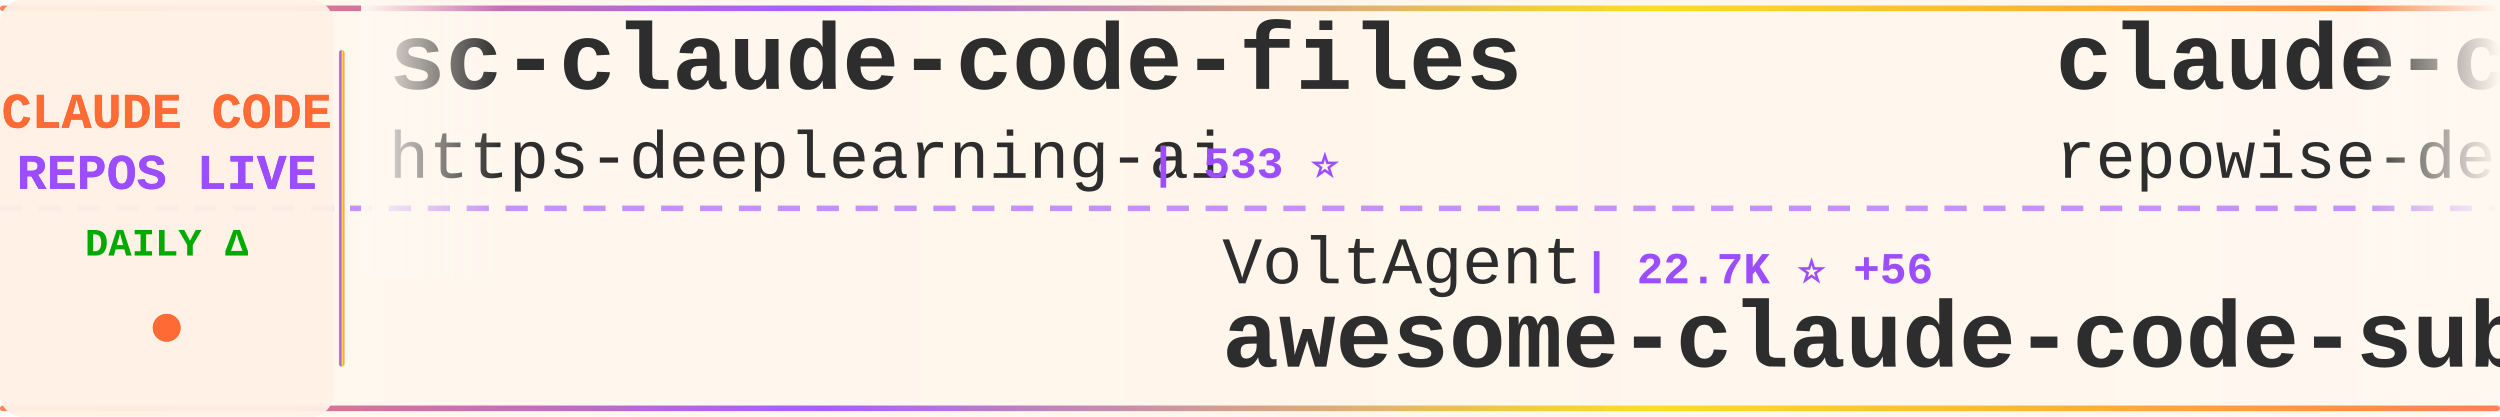
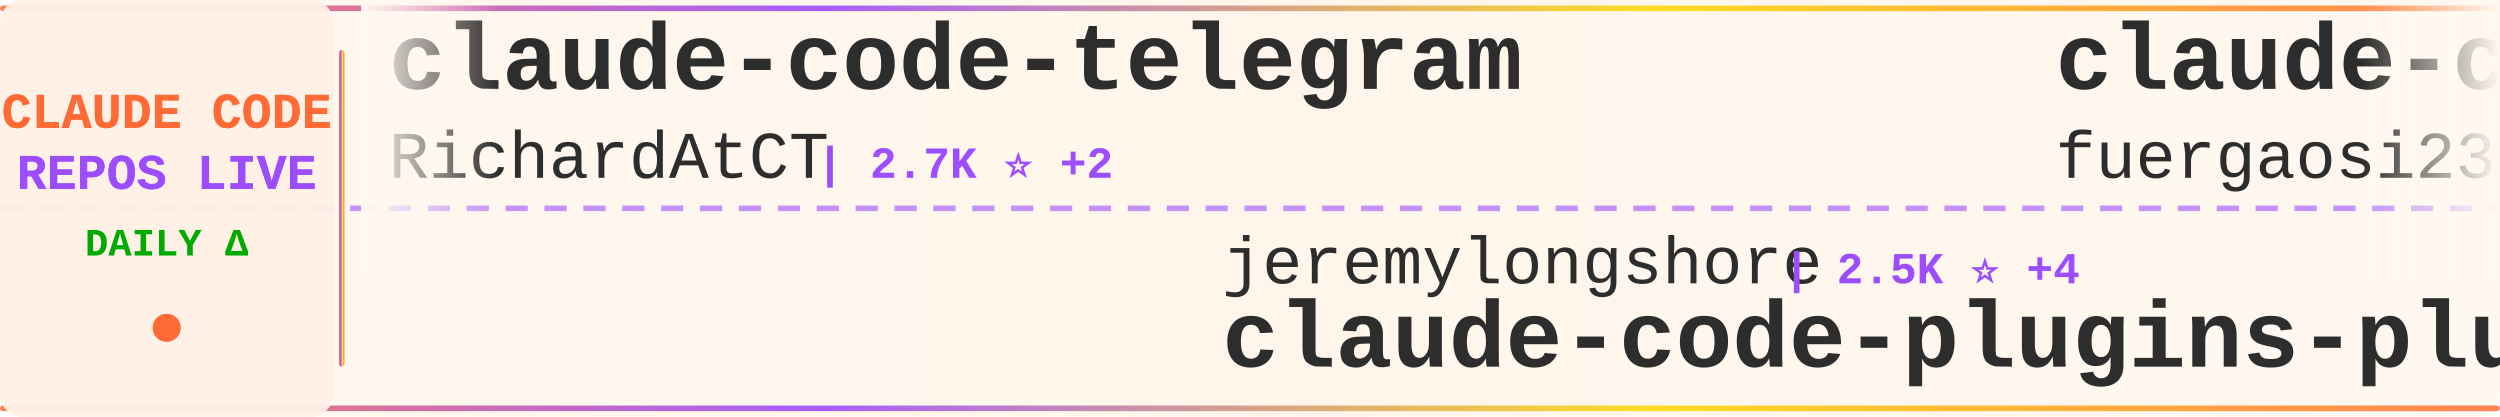
<svg xmlns="http://www.w3.org/2000/svg" width="900" height="150">
  <defs>
    <linearGradient id="tickerBg" x1="0%" y1="0%" x2="100%" y2="0%">
      <stop offset="0%" style="stop-color:#fff8f0;stop-opacity:0.98" />
      <stop offset="50%" style="stop-color:#fff5eb;stop-opacity:1" />
      <stop offset="100%" style="stop-color:#fff8f0;stop-opacity:0.98" />
    </linearGradient>
    <linearGradient id="borderGrad" x1="0%" y1="0%" x2="100%" y2="0%">
      <stop offset="0%" style="stop-color:#FF6B35;stop-opacity:0.85">
        <animate attributeName="stop-opacity" values="0.85;1;0.85" dur="2s" repeatCount="indefinite" />
      </stop>
      <stop offset="33%" style="stop-color:#9C4EFF;stop-opacity:0.9">
        <animate attributeName="stop-opacity" values="0.9;1;0.9" dur="2.2s" repeatCount="indefinite" />
      </stop>
      <stop offset="66%" style="stop-color:#FFD700;stop-opacity:0.85">
        <animate attributeName="stop-opacity" values="0.85;1;0.85" dur="1.8s" repeatCount="indefinite" />
      </stop>
      <stop offset="100%" style="stop-color:#FF6B35;stop-opacity:0.85">
        <animate attributeName="stop-opacity" values="0.85;1;0.85" dur="2s" repeatCount="indefinite" />
      </stop>
    </linearGradient>
    <filter id="textGlow">
      <feGaussianBlur stdDeviation="0.15" result="coloredBlur" />
      <feMerge>
        <feMergeNode in="coloredBlur" />
        <feMergeNode in="SourceGraphic" />
      </feMerge>
    </filter>
    <filter id="metricGlow">
      <feGaussianBlur stdDeviation="0.2" result="coloredBlur" />
      <feMerge>
        <feMergeNode in="coloredBlur" />
        <feMergeNode in="SourceGraphic" />
      </feMerge>
    </filter>
    <linearGradient id="leftFade" x1="0%" y1="0%" x2="100%" y2="0%">
      <stop offset="0%" style="stop-color:#fff8f0;stop-opacity:1" />
      <stop offset="100%" style="stop-color:#fff8f0;stop-opacity:0" />
    </linearGradient>
    <linearGradient id="rightFade" x1="0%" y1="0%" x2="100%" y2="0%">
      <stop offset="0%" style="stop-color:#fff8f0;stop-opacity:0" />
      <stop offset="100%" style="stop-color:#fff8f0;stop-opacity:1" />
    </linearGradient>
  </defs>
  <rect width="900" height="150" fill="url(#tickerBg)" rx="8" />
  <rect x="0" y="2" width="900" height="2" fill="url(#borderGrad)" rx="1" />
  <rect x="0" y="146" width="900" height="2" fill="url(#borderGrad)" rx="1" />
  <line x1="0" y1="75" x2="900" y2="75" stroke="#9C4EFF" stroke-width="2" stroke-dasharray="8 6" opacity="0.6" />
  <rect x="0" y="0" width="120" height="150" fill="#fff0e6" opacity="0.95" rx="8" />
  <text x="60" y="46" font-family="'Courier New', monospace" font-size="18" font-weight="bold" fill="#FF6B35" text-anchor="middle" filter="url(#textGlow)">
    CLAUDE CODE
  </text>
  <text x="60" y="68" font-family="'Courier New', monospace" font-size="18" font-weight="bold" fill="#9C4EFF" text-anchor="middle" filter="url(#textGlow)">
    REPOS LIVE
  </text>
  <text x="60" y="92" font-family="'Courier New', monospace" font-size="14" font-weight="bold" fill="#00aa00" text-anchor="middle">
    DAILY Δ
  </text>
  <circle cx="60" cy="118" r="5" fill="#FF6B35" filter="url(#metricGlow)">
    <animate attributeName="r" values="4;6;4" dur="1.5s" repeatCount="indefinite" />
    <animate attributeName="opacity" values="0.6;1;0.6" dur="1.5s" repeatCount="indefinite" />
  </circle>
  <rect x="122" y="18" width="2" height="114" fill="url(#borderGrad)" rx="1" />
  <clipPath id="tickerClip">
    <rect x="130" y="0" width="770" height="150" />
  </clipPath>
  <g clip-path="url(#tickerClip)">
    <g id="tickerItems">
      <animateTransform attributeName="transform" attributeType="XML" type="translate" from="0 0" to="-3000 0" dur="54s" repeatCount="indefinite" />
      <g transform="translate(0, 0)">
-         <text x="140" y="32" font-family="'Courier New', monospace" font-size="34" font-weight="bold" fill="#2d2d2d">sc-claude-code-files</text>
-         <text x="140" y="64" font-family="'Courier New', monospace" font-size="24" font-weight="normal" fill="#2d2d2d" opacity="1.0">https-deeplearning-ai</text>
-         <text x="414" y="64" font-family="'Courier New', monospace" font-size="16" font-weight="bold" fill="#9C4EFF"> | 533 ⭐</text>
+         <text x="140" y="32" font-family="'Courier New', monospace" font-size="34" font-weight="bold" fill="#2d2d2d">claude-code-telegram</text>
+         <text x="140" y="64" font-family="'Courier New', monospace" font-size="24" font-weight="normal" fill="#2d2d2d" opacity="1.0">RichardAtCT</text>
+         <text x="294" y="64" font-family="'Courier New', monospace" font-size="16" font-weight="bold" fill="#9C4EFF"> | 2.7K ⭐ +2</text>
      </g>
      <g transform="translate(300, 0)">
-         <text x="140" y="102" font-family="'Courier New', monospace" font-size="24" font-weight="normal" fill="#2d2d2d" opacity="1.0">VoltAgent</text>
-         <text x="270" y="102" font-family="'Courier New', monospace" font-size="16" font-weight="bold" fill="#9C4EFF"> | 22.7K ⭐ +56</text>
-         <text x="140" y="132" font-family="'Courier New', monospace" font-size="34" font-weight="bold" fill="#2d2d2d">awesome-claude-code-suba...</text>
+         <text x="140" y="102" font-family="'Courier New', monospace" font-size="24" font-weight="normal" fill="#2d2d2d" opacity="1.0">jeremylongshore</text>
+         <text x="342" y="102" font-family="'Courier New', monospace" font-size="16" font-weight="bold" fill="#9C4EFF"> | 2.5K ⭐ +4</text>
+         <text x="140" y="132" font-family="'Courier New', monospace" font-size="34" font-weight="bold" fill="#2d2d2d">claude-code-plugins-plus...</text>
      </g>
      <g transform="translate(600, 0)">
-         <text x="140" y="32" font-family="'Courier New', monospace" font-size="34" font-weight="bold" fill="#2d2d2d">claude-code-prompts</text>
-         <text x="140" y="64" font-family="'Courier New', monospace" font-size="24" font-weight="normal" fill="#2d2d2d" opacity="1.0">repowise-dev</text>
-         <text x="306" y="64" font-family="'Courier New', monospace" font-size="16" font-weight="bold" fill="#9C4EFF"> | 1.1K ⭐ +11</text>
+         <text x="140" y="32" font-family="'Courier New', monospace" font-size="34" font-weight="bold" fill="#2d2d2d">claude-code-proxy</text>
+         <text x="140" y="64" font-family="'Courier New', monospace" font-size="24" font-weight="normal" fill="#2d2d2d" opacity="1.0">fuergaosi233</text>
+         <text x="306" y="64" font-family="'Courier New', monospace" font-size="16" font-weight="bold" fill="#9C4EFF"> | 2.7K ⭐ +1</text>
      </g>
      <g transform="translate(900, 0)">
-         <text x="140" y="102" font-family="'Courier New', monospace" font-size="24" font-weight="normal" fill="#2d2d2d" opacity="1.0">shanraisshan</text>
-         <text x="306" y="102" font-family="'Courier New', monospace" font-size="16" font-weight="bold" fill="#9C4EFF"> | 61.8K ⭐ +99</text>
-         <text x="140" y="132" font-family="'Courier New', monospace" font-size="34" font-weight="bold" fill="#2d2d2d">claude-code-best-practic...</text>
+         <text x="140" y="102" font-family="'Courier New', monospace" font-size="24" font-weight="normal" fill="#2d2d2d" opacity="1.0">JrCx7scC</text>
+         <text x="258" y="102" font-family="'Courier New', monospace" font-size="16" font-weight="bold" fill="#9C4EFF"> | 371 ⭐</text>
+         <text x="140" y="132" font-family="'Courier New', monospace" font-size="34" font-weight="bold" fill="#2d2d2d">claude-code-source</text>
      </g>
      <g transform="translate(1200, 0)">
-         <text x="140" y="32" font-family="'Courier New', monospace" font-size="34" font-weight="bold" fill="#2d2d2d">claude_codex_bridge</text>
-         <text x="140" y="64" font-family="'Courier New', monospace" font-size="24" font-weight="normal" fill="#2d2d2d" opacity="1.0">SeemSeam</text>
-         <text x="258" y="64" font-family="'Courier New', monospace" font-size="16" font-weight="bold" fill="#9C4EFF"> | 3.2K ⭐ +11</text>
+         <text x="140" y="32" font-family="'Courier New', monospace" font-size="34" font-weight="bold" fill="#2d2d2d">claude-code-security-rev...</text>
+         <text x="140" y="64" font-family="'Courier New', monospace" font-size="24" font-weight="normal" fill="#2d2d2d" opacity="1.0">anthropics</text>
+         <text x="282" y="64" font-family="'Courier New', monospace" font-size="16" font-weight="bold" fill="#9C4EFF"> | 5.4K ⭐ +2</text>
      </g>
      <g transform="translate(1500, 0)">
-         <text x="140" y="102" font-family="'Courier New', monospace" font-size="24" font-weight="normal" fill="#2d2d2d" opacity="1.0">Windy3f3f3f3f</text>
-         <text x="318" y="102" font-family="'Courier New', monospace" font-size="16" font-weight="bold" fill="#9C4EFF"> | 2.0K ⭐ +75</text>
-         <text x="140" y="132" font-family="'Courier New', monospace" font-size="34" font-weight="bold" fill="#2d2d2d">claude-code-from-scratch</text>
+         <text x="140" y="102" font-family="'Courier New', monospace" font-size="24" font-weight="normal" fill="#2d2d2d" opacity="1.0">nicedreamzapp</text>
+         <text x="318" y="102" font-family="'Courier New', monospace" font-size="16" font-weight="bold" fill="#9C4EFF"> | 2.9K ⭐ +8</text>
+         <text x="140" y="132" font-family="'Courier New', monospace" font-size="34" font-weight="bold" fill="#2d2d2d">claude-code-local</text>
      </g>
      <g transform="translate(1800, 0)">
-         <text x="140" y="32" font-family="'Courier New', monospace" font-size="34" font-weight="bold" fill="#2d2d2d">claude-code-security-rev...</text>
-         <text x="140" y="64" font-family="'Courier New', monospace" font-size="24" font-weight="normal" fill="#2d2d2d" opacity="1.0">anthropics</text>
-         <text x="282" y="64" font-family="'Courier New', monospace" font-size="16" font-weight="bold" fill="#9C4EFF"> | 5.4K ⭐ +3</text>
+         <text x="140" y="32" font-family="'Courier New', monospace" font-size="34" font-weight="bold" fill="#2d2d2d">claude-code-webui</text>
+         <text x="140" y="64" font-family="'Courier New', monospace" font-size="24" font-weight="normal" fill="#2d2d2d" opacity="1.0">sugyan</text>
+         <text x="234" y="64" font-family="'Courier New', monospace" font-size="16" font-weight="bold" fill="#9C4EFF"> | 1.1K ⭐</text>
      </g>
      <g transform="translate(2100, 0)">
-         <text x="140" y="102" font-family="'Courier New', monospace" font-size="24" font-weight="normal" fill="#2d2d2d" opacity="1.0">anthropics</text>
-         <text x="282" y="102" font-family="'Courier New', monospace" font-size="16" font-weight="bold" fill="#9C4EFF"> | 890 ⭐ +1</text>
-         <text x="140" y="132" font-family="'Courier New', monospace" font-size="34" font-weight="bold" fill="#2d2d2d">claude-code-base-action</text>
+         <text x="140" y="102" font-family="'Courier New', monospace" font-size="24" font-weight="normal" fill="#2d2d2d" opacity="1.0">Hyper66666</text>
+         <text x="282" y="102" font-family="'Courier New', monospace" font-size="16" font-weight="bold" fill="#9C4EFF"> | 216 ⭐</text>
+         <text x="140" y="132" font-family="'Courier New', monospace" font-size="34" font-weight="bold" fill="#2d2d2d">claude-code-sourcemap</text>
      </g>
      <g transform="translate(2400, 0)">
-         <text x="140" y="32" font-family="'Courier New', monospace" font-size="34" font-weight="bold" fill="#2d2d2d">claude-code-system-promp...</text>
-         <text x="140" y="64" font-family="'Courier New', monospace" font-size="24" font-weight="normal" fill="#2d2d2d" opacity="1.0">Piebald-AI</text>
-         <text x="282" y="64" font-family="'Courier New', monospace" font-size="16" font-weight="bold" fill="#9C4EFF"> | 11.5K ⭐ +17</text>
+         <text x="140" y="32" font-family="'Courier New', monospace" font-size="34" font-weight="bold" fill="#2d2d2d">claude-code-best-practic...</text>
+         <text x="140" y="64" font-family="'Courier New', monospace" font-size="24" font-weight="normal" fill="#2d2d2d" opacity="1.0">shanraisshan</text>
+         <text x="306" y="64" font-family="'Courier New', monospace" font-size="16" font-weight="bold" fill="#9C4EFF"> | 61.8K ⭐ +103</text>
      </g>
      <g transform="translate(2700, 0)">
-         <text x="140" y="102" font-family="'Courier New', monospace" font-size="24" font-weight="normal" fill="#2d2d2d" opacity="1.0">nicedreamzapp</text>
-         <text x="318" y="102" font-family="'Courier New', monospace" font-size="16" font-weight="bold" fill="#9C4EFF"> | 2.9K ⭐ +9</text>
-         <text x="140" y="132" font-family="'Courier New', monospace" font-size="34" font-weight="bold" fill="#2d2d2d">claude-code-local</text>
+         <text x="140" y="102" font-family="'Courier New', monospace" font-size="24" font-weight="normal" fill="#2d2d2d" opacity="1.0">OneRedOak</text>
+         <text x="270" y="102" font-family="'Courier New', monospace" font-size="16" font-weight="bold" fill="#9C4EFF"> | 3.8K ⭐ +3</text>
+         <text x="140" y="132" font-family="'Courier New', monospace" font-size="34" font-weight="bold" fill="#2d2d2d">claude-code-workflows</text>
      </g>
      <g transform="translate(3000, 0)">
-         <text x="140" y="32" font-family="'Courier New', monospace" font-size="34" font-weight="bold" fill="#2d2d2d">sc-claude-code-files</text>
-         <text x="140" y="64" font-family="'Courier New', monospace" font-size="24" font-weight="normal" fill="#2d2d2d" opacity="1.0">https-deeplearning-ai</text>
-         <text x="414" y="64" font-family="'Courier New', monospace" font-size="16" font-weight="bold" fill="#9C4EFF"> | 533 ⭐</text>
+         <text x="140" y="32" font-family="'Courier New', monospace" font-size="34" font-weight="bold" fill="#2d2d2d">claude-code-telegram</text>
+         <text x="140" y="64" font-family="'Courier New', monospace" font-size="24" font-weight="normal" fill="#2d2d2d" opacity="1.0">RichardAtCT</text>
+         <text x="294" y="64" font-family="'Courier New', monospace" font-size="16" font-weight="bold" fill="#9C4EFF"> | 2.7K ⭐ +2</text>
      </g>
      <g transform="translate(3300, 0)">
-         <text x="140" y="102" font-family="'Courier New', monospace" font-size="24" font-weight="normal" fill="#2d2d2d" opacity="1.0">VoltAgent</text>
-         <text x="270" y="102" font-family="'Courier New', monospace" font-size="16" font-weight="bold" fill="#9C4EFF"> | 22.7K ⭐ +56</text>
-         <text x="140" y="132" font-family="'Courier New', monospace" font-size="34" font-weight="bold" fill="#2d2d2d">awesome-claude-code-suba...</text>
+         <text x="140" y="102" font-family="'Courier New', monospace" font-size="24" font-weight="normal" fill="#2d2d2d" opacity="1.0">jeremylongshore</text>
+         <text x="342" y="102" font-family="'Courier New', monospace" font-size="16" font-weight="bold" fill="#9C4EFF"> | 2.5K ⭐ +4</text>
+         <text x="140" y="132" font-family="'Courier New', monospace" font-size="34" font-weight="bold" fill="#2d2d2d">claude-code-plugins-plus...</text>
      </g>
      <g transform="translate(3600, 0)">
-         <text x="140" y="32" font-family="'Courier New', monospace" font-size="34" font-weight="bold" fill="#2d2d2d">claude-code-prompts</text>
-         <text x="140" y="64" font-family="'Courier New', monospace" font-size="24" font-weight="normal" fill="#2d2d2d" opacity="1.0">repowise-dev</text>
-         <text x="306" y="64" font-family="'Courier New', monospace" font-size="16" font-weight="bold" fill="#9C4EFF"> | 1.1K ⭐ +11</text>
+         <text x="140" y="32" font-family="'Courier New', monospace" font-size="34" font-weight="bold" fill="#2d2d2d">claude-code-proxy</text>
+         <text x="140" y="64" font-family="'Courier New', monospace" font-size="24" font-weight="normal" fill="#2d2d2d" opacity="1.0">fuergaosi233</text>
+         <text x="306" y="64" font-family="'Courier New', monospace" font-size="16" font-weight="bold" fill="#9C4EFF"> | 2.7K ⭐ +1</text>
      </g>
      <g transform="translate(3900, 0)">
-         <text x="140" y="102" font-family="'Courier New', monospace" font-size="24" font-weight="normal" fill="#2d2d2d" opacity="1.0">shanraisshan</text>
-         <text x="306" y="102" font-family="'Courier New', monospace" font-size="16" font-weight="bold" fill="#9C4EFF"> | 61.8K ⭐ +99</text>
-         <text x="140" y="132" font-family="'Courier New', monospace" font-size="34" font-weight="bold" fill="#2d2d2d">claude-code-best-practic...</text>
+         <text x="140" y="102" font-family="'Courier New', monospace" font-size="24" font-weight="normal" fill="#2d2d2d" opacity="1.0">JrCx7scC</text>
+         <text x="258" y="102" font-family="'Courier New', monospace" font-size="16" font-weight="bold" fill="#9C4EFF"> | 371 ⭐</text>
+         <text x="140" y="132" font-family="'Courier New', monospace" font-size="34" font-weight="bold" fill="#2d2d2d">claude-code-source</text>
      </g>
    </g>
  </g>
  <rect x="130" y="0" width="50" height="100" fill="url(#leftFade)" />
  <rect x="850" y="0" width="50" height="100" fill="url(#rightFade)" />
</svg>
